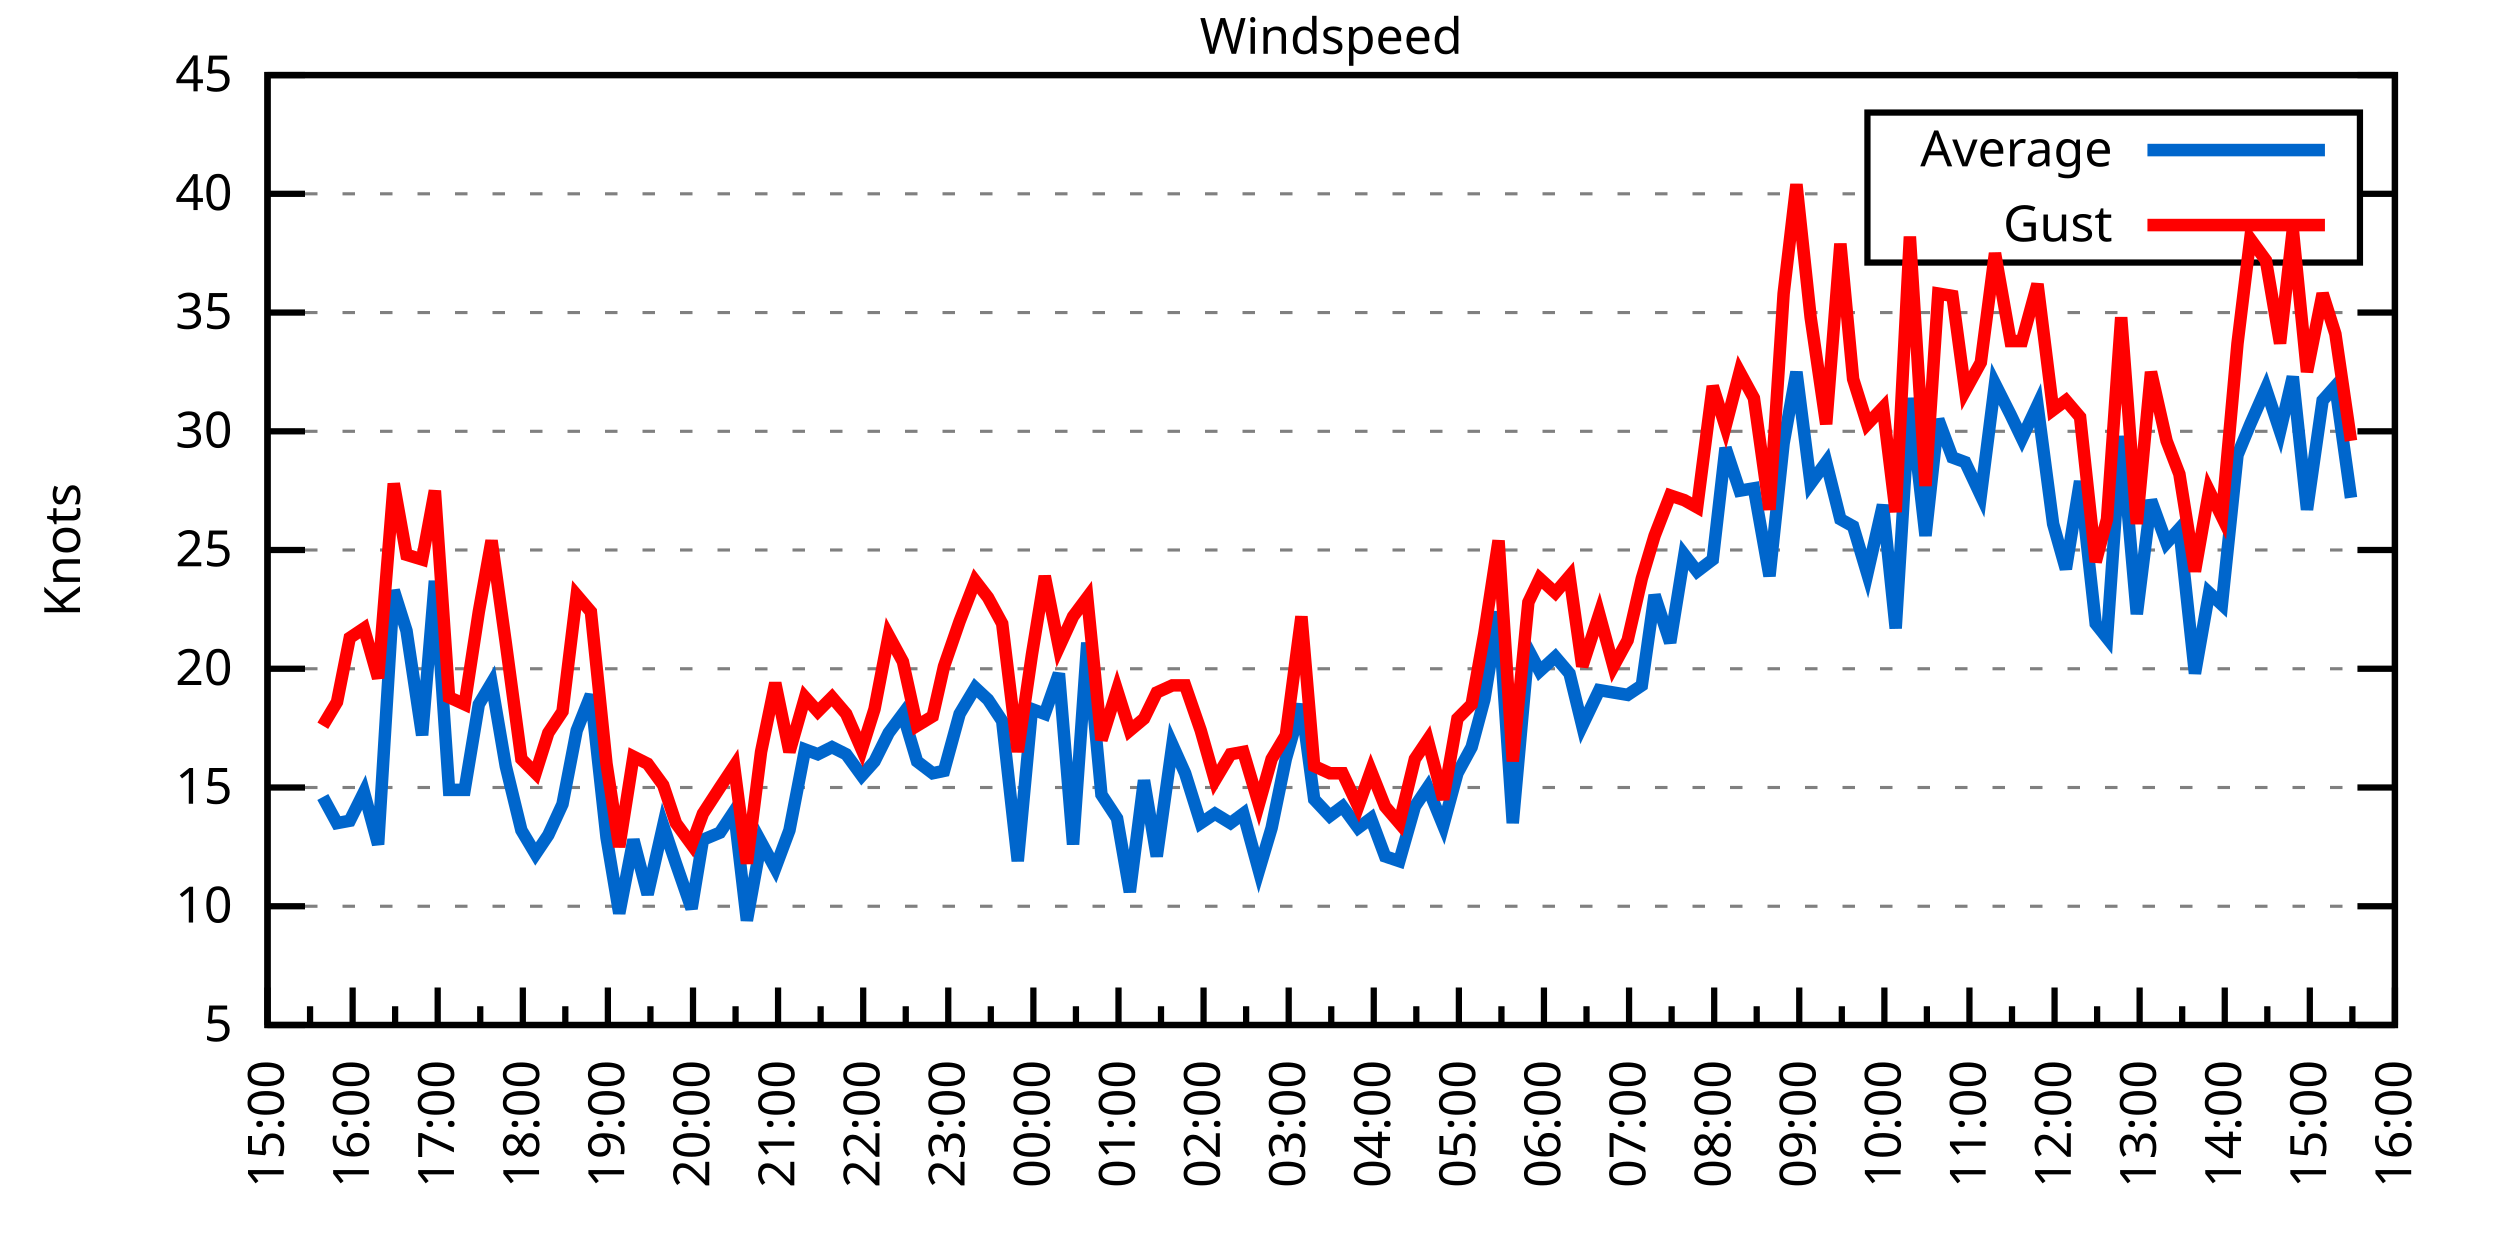
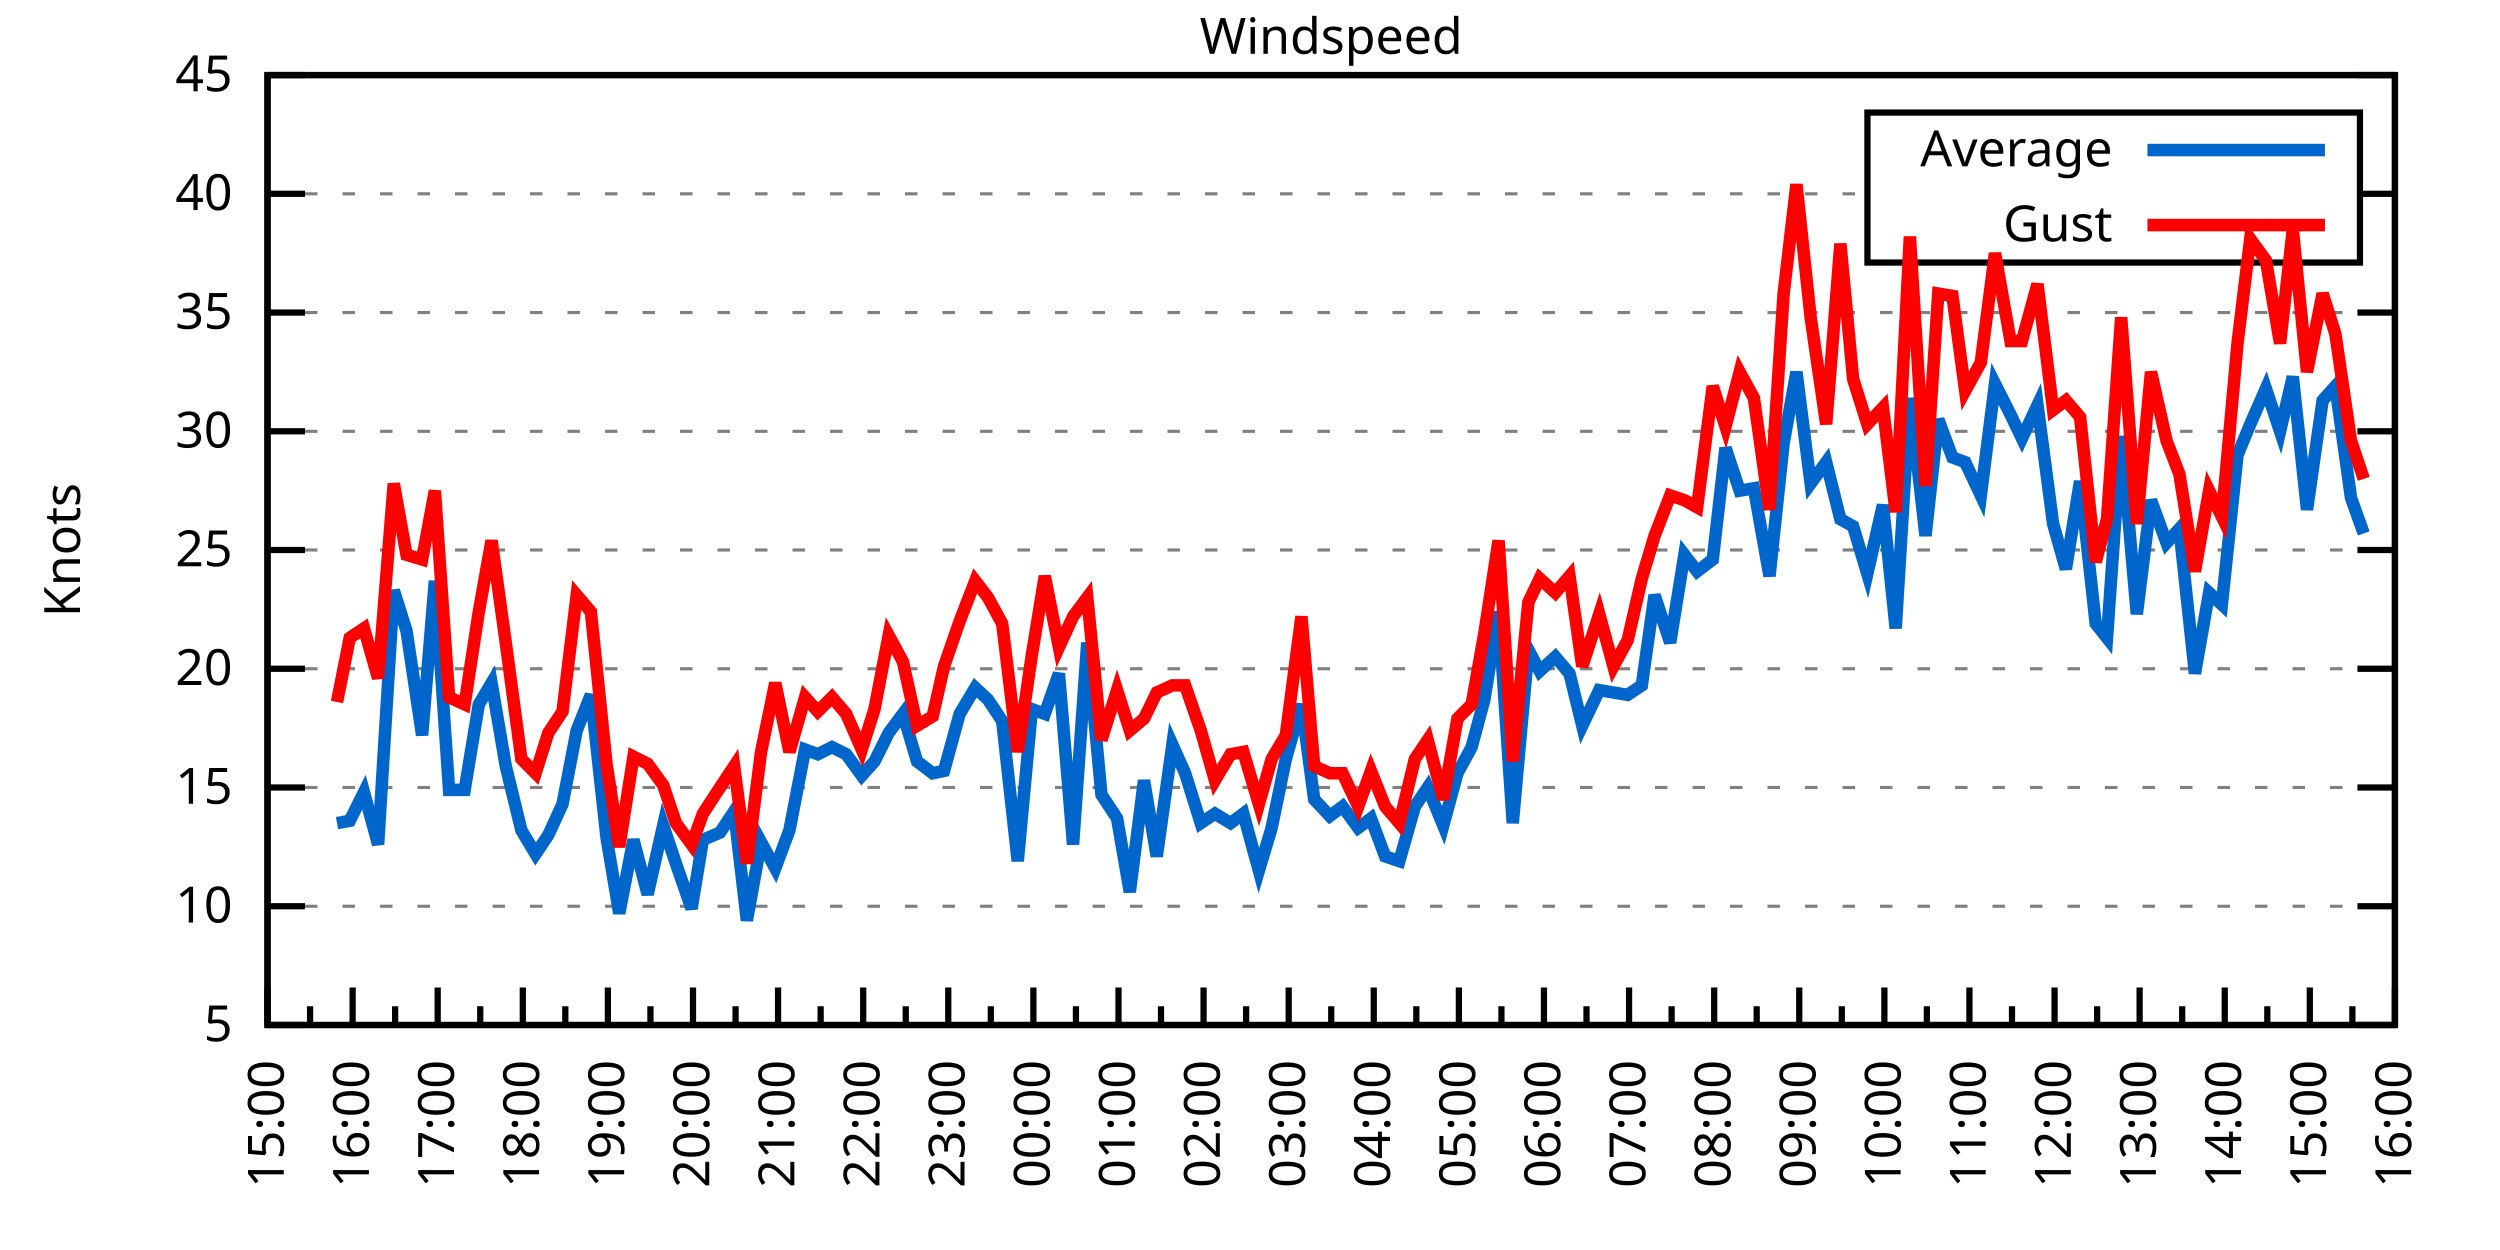
<svg xmlns="http://www.w3.org/2000/svg" xmlns:xlink="http://www.w3.org/1999/xlink" width="400" height="200" viewBox="0 0 400 200">
  <g id="gnuplot_canvas">
    <rect x="0" y="0" width="400" height="200" fill="none" />
    <defs>
      <circle id="gpDot" r="0.5" stroke-width="0.5" stroke="currentColor" />
      <path id="gpPt0" stroke-width="0.333" stroke="currentColor" d="M-1,0 h2 M0,-1 v2" />
      <path id="gpPt1" stroke-width="0.333" stroke="currentColor" d="M-1,-1 L1,1 M1,-1 L-1,1" />
      <path id="gpPt2" stroke-width="0.333" stroke="currentColor" d="M-1,0 L1,0 M0,-1 L0,1 M-1,-1 L1,1 M-1,1 L1,-1" />
      <rect id="gpPt3" stroke-width="0.333" stroke="currentColor" x="-1" y="-1" width="2" height="2" />
      <rect id="gpPt4" stroke-width="0.333" stroke="currentColor" fill="currentColor" x="-1" y="-1" width="2" height="2" />
      <circle id="gpPt5" stroke-width="0.333" stroke="currentColor" cx="0" cy="0" r="1" />
      <use xlink:href="#gpPt5" id="gpPt6" fill="currentColor" stroke="none" />
      <path id="gpPt7" stroke-width="0.333" stroke="currentColor" d="M0,-1.33 L-1.33,0.67 L1.33,0.67 z" />
      <use xlink:href="#gpPt7" id="gpPt8" fill="currentColor" stroke="none" />
      <use xlink:href="#gpPt7" id="gpPt9" stroke="currentColor" transform="rotate(180)" />
      <use xlink:href="#gpPt9" id="gpPt10" fill="currentColor" stroke="none" />
      <use xlink:href="#gpPt3" id="gpPt11" stroke="currentColor" transform="rotate(45)" />
      <use xlink:href="#gpPt11" id="gpPt12" fill="currentColor" stroke="none" />
      <path id="gpPt13" stroke-width="0.333" stroke="currentColor" d="M0,1.330 L1.265,0.411 L0.782,-1.067 L-0.782,-1.076 L-1.265,0.411 z" />
      <use xlink:href="#gpPt13" id="gpPt14" fill="currentColor" stroke="none" />
      <filter id="textbox" filterUnits="objectBoundingBox" x="0" y="0" height="1" width="1">
        <feFlood flood-color="white" flood-opacity="1" result="bgnd" />
        <feComposite in="SourceGraphic" in2="bgnd" operator="atop" />
      </filter>
      <filter id="greybox" filterUnits="objectBoundingBox" x="0" y="0" height="1" width="1">
        <feFlood flood-color="lightgrey" flood-opacity="1" result="grey" />
        <feComposite in="SourceGraphic" in2="grey" operator="atop" />
      </filter>
    </defs>
    <g fill="none" color="white" stroke="currentColor" stroke-width="1.00" stroke-linecap="butt" stroke-linejoin="miter">
</g>
    <g fill="none" color="black" stroke="currentColor" stroke-width="1.00" stroke-linecap="butt" stroke-linejoin="miter">
      <g stroke="none" shape-rendering="crispEdges">
        <polygon fill="rgb(255, 255, 255)" points="42.80,164.00 383.18,164.00 383.18,12.02 42.80,12.02 " />
      </g>
    </g>
    <g fill="none" color="black" stroke="currentColor" stroke-width="1.00" stroke-linecap="butt" stroke-linejoin="miter">
</g>
    <g fill="none" color="black" stroke="black" stroke-width="0.50" stroke-linecap="butt" stroke-linejoin="miter">
</g>
    <g fill="none" color="gray" stroke="currentColor" stroke-width="0.50" stroke-linecap="butt" stroke-linejoin="miter">
      <path stroke="gray" stroke-dasharray="2,4" class="gridline" d="M42.80,164.00 L383.19,164.00  " />
    </g>
    <g fill="none" color="gray" stroke="gray" stroke-width="1.00" stroke-linecap="butt" stroke-linejoin="miter">
</g>
    <g fill="none" color="black" stroke="currentColor" stroke-width="1.00" stroke-linecap="butt" stroke-linejoin="miter">
      <path stroke="black" d="M42.80,164.00 L48.80,164.00 M383.19,164.00 L377.19,164.00  " />
      <g transform="translate(37.20,166.60)" stroke="none" fill="black" font-family="Sans" font-size="8.00" text-anchor="end">
        <text>
          <tspan font-family="Sans"> 5</tspan>
        </text>
      </g>
    </g>
    <g fill="none" color="black" stroke="currentColor" stroke-width="1.00" stroke-linecap="butt" stroke-linejoin="miter">
</g>
    <g fill="none" color="black" stroke="black" stroke-width="0.50" stroke-linecap="butt" stroke-linejoin="miter">
</g>
    <g fill="none" color="gray" stroke="currentColor" stroke-width="0.50" stroke-linecap="butt" stroke-linejoin="miter">
      <path stroke="gray" stroke-dasharray="2,4" class="gridline" d="M42.80,145.00 L383.19,145.00  " />
    </g>
    <g fill="none" color="gray" stroke="gray" stroke-width="1.00" stroke-linecap="butt" stroke-linejoin="miter">
</g>
    <g fill="none" color="black" stroke="currentColor" stroke-width="1.00" stroke-linecap="butt" stroke-linejoin="miter">
      <path stroke="black" d="M42.80,145.00 L48.80,145.00 M383.19,145.00 L377.19,145.00  " />
      <g transform="translate(37.20,147.60)" stroke="none" fill="black" font-family="Sans" font-size="8.00" text-anchor="end">
        <text>
          <tspan font-family="Sans"> 10</tspan>
        </text>
      </g>
    </g>
    <g fill="none" color="black" stroke="currentColor" stroke-width="1.00" stroke-linecap="butt" stroke-linejoin="miter">
</g>
    <g fill="none" color="black" stroke="black" stroke-width="0.50" stroke-linecap="butt" stroke-linejoin="miter">
</g>
    <g fill="none" color="gray" stroke="currentColor" stroke-width="0.50" stroke-linecap="butt" stroke-linejoin="miter">
      <path stroke="gray" stroke-dasharray="2,4" class="gridline" d="M42.80,126.00 L383.19,126.00  " />
    </g>
    <g fill="none" color="gray" stroke="gray" stroke-width="1.00" stroke-linecap="butt" stroke-linejoin="miter">
</g>
    <g fill="none" color="black" stroke="currentColor" stroke-width="1.00" stroke-linecap="butt" stroke-linejoin="miter">
      <path stroke="black" d="M42.80,126.00 L48.80,126.00 M383.19,126.00 L377.19,126.00  " />
      <g transform="translate(37.20,128.60)" stroke="none" fill="black" font-family="Sans" font-size="8.00" text-anchor="end">
        <text>
          <tspan font-family="Sans"> 15</tspan>
        </text>
      </g>
    </g>
    <g fill="none" color="black" stroke="currentColor" stroke-width="1.00" stroke-linecap="butt" stroke-linejoin="miter">
</g>
    <g fill="none" color="black" stroke="black" stroke-width="0.50" stroke-linecap="butt" stroke-linejoin="miter">
</g>
    <g fill="none" color="gray" stroke="currentColor" stroke-width="0.50" stroke-linecap="butt" stroke-linejoin="miter">
      <path stroke="gray" stroke-dasharray="2,4" class="gridline" d="M42.80,107.00 L383.19,107.00  " />
    </g>
    <g fill="none" color="gray" stroke="gray" stroke-width="1.00" stroke-linecap="butt" stroke-linejoin="miter">
</g>
    <g fill="none" color="black" stroke="currentColor" stroke-width="1.00" stroke-linecap="butt" stroke-linejoin="miter">
      <path stroke="black" d="M42.80,107.00 L48.80,107.00 M383.19,107.00 L377.19,107.00  " />
      <g transform="translate(37.20,109.60)" stroke="none" fill="black" font-family="Sans" font-size="8.00" text-anchor="end">
        <text>
          <tspan font-family="Sans"> 20</tspan>
        </text>
      </g>
    </g>
    <g fill="none" color="black" stroke="currentColor" stroke-width="1.00" stroke-linecap="butt" stroke-linejoin="miter">
</g>
    <g fill="none" color="black" stroke="black" stroke-width="0.50" stroke-linecap="butt" stroke-linejoin="miter">
</g>
    <g fill="none" color="gray" stroke="currentColor" stroke-width="0.50" stroke-linecap="butt" stroke-linejoin="miter">
      <path stroke="gray" stroke-dasharray="2,4" class="gridline" d="M42.80,88.00 L383.19,88.00  " />
    </g>
    <g fill="none" color="gray" stroke="gray" stroke-width="1.00" stroke-linecap="butt" stroke-linejoin="miter">
</g>
    <g fill="none" color="black" stroke="currentColor" stroke-width="1.00" stroke-linecap="butt" stroke-linejoin="miter">
      <path stroke="black" d="M42.80,88.00 L48.80,88.00 M383.19,88.00 L377.19,88.00  " />
      <g transform="translate(37.20,90.60)" stroke="none" fill="black" font-family="Sans" font-size="8.00" text-anchor="end">
        <text>
          <tspan font-family="Sans"> 25</tspan>
        </text>
      </g>
    </g>
    <g fill="none" color="black" stroke="currentColor" stroke-width="1.00" stroke-linecap="butt" stroke-linejoin="miter">
</g>
    <g fill="none" color="black" stroke="black" stroke-width="0.50" stroke-linecap="butt" stroke-linejoin="miter">
</g>
    <g fill="none" color="gray" stroke="currentColor" stroke-width="0.50" stroke-linecap="butt" stroke-linejoin="miter">
      <path stroke="gray" stroke-dasharray="2,4" class="gridline" d="M42.80,69.01 L383.19,69.01  " />
    </g>
    <g fill="none" color="gray" stroke="gray" stroke-width="1.00" stroke-linecap="butt" stroke-linejoin="miter">
</g>
    <g fill="none" color="black" stroke="currentColor" stroke-width="1.00" stroke-linecap="butt" stroke-linejoin="miter">
      <path stroke="black" d="M42.80,69.01 L48.80,69.01 M383.19,69.01 L377.19,69.01  " />
      <g transform="translate(37.20,71.61)" stroke="none" fill="black" font-family="Sans" font-size="8.00" text-anchor="end">
        <text>
          <tspan font-family="Sans"> 30</tspan>
        </text>
      </g>
    </g>
    <g fill="none" color="black" stroke="currentColor" stroke-width="1.00" stroke-linecap="butt" stroke-linejoin="miter">
</g>
    <g fill="none" color="black" stroke="black" stroke-width="0.50" stroke-linecap="butt" stroke-linejoin="miter">
</g>
    <g fill="none" color="gray" stroke="currentColor" stroke-width="0.50" stroke-linecap="butt" stroke-linejoin="miter">
      <path stroke="gray" stroke-dasharray="2,4" class="gridline" d="M42.80,50.01 L383.19,50.01  " />
    </g>
    <g fill="none" color="gray" stroke="gray" stroke-width="1.00" stroke-linecap="butt" stroke-linejoin="miter">
</g>
    <g fill="none" color="black" stroke="currentColor" stroke-width="1.00" stroke-linecap="butt" stroke-linejoin="miter">
      <path stroke="black" d="M42.80,50.01 L48.80,50.01 M383.19,50.01 L377.19,50.01  " />
      <g transform="translate(37.20,52.61)" stroke="none" fill="black" font-family="Sans" font-size="8.00" text-anchor="end">
        <text>
          <tspan font-family="Sans"> 35</tspan>
        </text>
      </g>
    </g>
    <g fill="none" color="black" stroke="currentColor" stroke-width="1.00" stroke-linecap="butt" stroke-linejoin="miter">
</g>
    <g fill="none" color="black" stroke="black" stroke-width="0.50" stroke-linecap="butt" stroke-linejoin="miter">
</g>
    <g fill="none" color="gray" stroke="currentColor" stroke-width="0.50" stroke-linecap="butt" stroke-linejoin="miter">
      <path stroke="gray" stroke-dasharray="2,4" class="gridline" d="M42.80,31.01 L298.79,31.01 M377.59,31.01 L383.19,31.01  " />
    </g>
    <g fill="none" color="gray" stroke="gray" stroke-width="1.00" stroke-linecap="butt" stroke-linejoin="miter">
</g>
    <g fill="none" color="black" stroke="currentColor" stroke-width="1.00" stroke-linecap="butt" stroke-linejoin="miter">
      <path stroke="black" d="M42.80,31.01 L48.80,31.01 M383.19,31.01 L377.19,31.01  " />
      <g transform="translate(37.20,33.61)" stroke="none" fill="black" font-family="Sans" font-size="8.00" text-anchor="end">
        <text>
          <tspan font-family="Sans"> 40</tspan>
        </text>
      </g>
    </g>
    <g fill="none" color="black" stroke="currentColor" stroke-width="1.00" stroke-linecap="butt" stroke-linejoin="miter">
</g>
    <g fill="none" color="black" stroke="black" stroke-width="0.50" stroke-linecap="butt" stroke-linejoin="miter">
</g>
    <g fill="none" color="gray" stroke="currentColor" stroke-width="0.50" stroke-linecap="butt" stroke-linejoin="miter">
      <path stroke="gray" stroke-dasharray="2,4" class="gridline" d="M42.80,12.01 L383.19,12.01  " />
    </g>
    <g fill="none" color="gray" stroke="gray" stroke-width="1.00" stroke-linecap="butt" stroke-linejoin="miter">
</g>
    <g fill="none" color="black" stroke="currentColor" stroke-width="1.00" stroke-linecap="butt" stroke-linejoin="miter">
      <path stroke="black" d="M42.80,12.01 L48.80,12.01 M383.19,12.01 L377.19,12.01  " />
      <g transform="translate(37.20,14.61)" stroke="none" fill="black" font-family="Sans" font-size="8.00" text-anchor="end">
        <text>
          <tspan font-family="Sans"> 45</tspan>
        </text>
      </g>
    </g>
    <g fill="none" color="black" stroke="currentColor" stroke-width="1.00" stroke-linecap="butt" stroke-linejoin="miter">
      <path stroke="black" d="M42.80,164.00 L42.80,158.00  " />
      <g transform="translate(45.40,169.60) rotate(270)" stroke="none" fill="black" font-family="Sans" font-size="8.00" text-anchor="end">
        <text>
          <tspan font-family="Sans">15:00</tspan>
        </text>
      </g>
    </g>
    <g fill="none" color="black" stroke="currentColor" stroke-width="1.00" stroke-linecap="butt" stroke-linejoin="miter">
      <path stroke="black" d="M49.61,164.00 L49.61,161.00 M56.42,164.00 L56.42,158.00  " />
      <g transform="translate(59.02,169.60) rotate(270)" stroke="none" fill="black" font-family="Sans" font-size="8.00" text-anchor="end">
        <text>
          <tspan font-family="Sans">16:00</tspan>
        </text>
      </g>
    </g>
    <g fill="none" color="black" stroke="currentColor" stroke-width="1.00" stroke-linecap="butt" stroke-linejoin="miter">
      <path stroke="black" d="M63.22,164.00 L63.22,161.00 M70.03,164.00 L70.03,158.00  " />
      <g transform="translate(72.63,169.60) rotate(270)" stroke="none" fill="black" font-family="Sans" font-size="8.00" text-anchor="end">
        <text>
          <tspan font-family="Sans">17:00</tspan>
        </text>
      </g>
    </g>
    <g fill="none" color="black" stroke="currentColor" stroke-width="1.00" stroke-linecap="butt" stroke-linejoin="miter">
      <path stroke="black" d="M76.84,164.00 L76.84,161.00 M83.65,164.00 L83.65,158.00  " />
      <g transform="translate(86.25,169.60) rotate(270)" stroke="none" fill="black" font-family="Sans" font-size="8.00" text-anchor="end">
        <text>
          <tspan font-family="Sans">18:00</tspan>
        </text>
      </g>
    </g>
    <g fill="none" color="black" stroke="currentColor" stroke-width="1.00" stroke-linecap="butt" stroke-linejoin="miter">
      <path stroke="black" d="M90.45,164.00 L90.45,161.00 M97.26,164.00 L97.26,158.00  " />
      <g transform="translate(99.86,169.60) rotate(270)" stroke="none" fill="black" font-family="Sans" font-size="8.00" text-anchor="end">
        <text>
          <tspan font-family="Sans">19:00</tspan>
        </text>
      </g>
    </g>
    <g fill="none" color="black" stroke="currentColor" stroke-width="1.00" stroke-linecap="butt" stroke-linejoin="miter">
      <path stroke="black" d="M104.07,164.00 L104.07,161.00 M110.88,164.00 L110.88,158.00  " />
      <g transform="translate(113.48,169.60) rotate(270)" stroke="none" fill="black" font-family="Sans" font-size="8.00" text-anchor="end">
        <text>
          <tspan font-family="Sans">20:00</tspan>
        </text>
      </g>
    </g>
    <g fill="none" color="black" stroke="currentColor" stroke-width="1.00" stroke-linecap="butt" stroke-linejoin="miter">
      <path stroke="black" d="M117.69,164.00 L117.69,161.00 M124.49,164.00 L124.49,158.00  " />
      <g transform="translate(127.09,169.60) rotate(270)" stroke="none" fill="black" font-family="Sans" font-size="8.00" text-anchor="end">
        <text>
          <tspan font-family="Sans">21:00</tspan>
        </text>
      </g>
    </g>
    <g fill="none" color="black" stroke="currentColor" stroke-width="1.00" stroke-linecap="butt" stroke-linejoin="miter">
      <path stroke="black" d="M131.30,164.00 L131.30,161.00 M138.11,164.00 L138.11,158.00  " />
      <g transform="translate(140.71,169.60) rotate(270)" stroke="none" fill="black" font-family="Sans" font-size="8.00" text-anchor="end">
        <text>
          <tspan font-family="Sans">22:00</tspan>
        </text>
      </g>
    </g>
    <g fill="none" color="black" stroke="currentColor" stroke-width="1.00" stroke-linecap="butt" stroke-linejoin="miter">
      <path stroke="black" d="M144.92,164.00 L144.92,161.00 M151.72,164.00 L151.72,158.00  " />
      <g transform="translate(154.32,169.60) rotate(270)" stroke="none" fill="black" font-family="Sans" font-size="8.00" text-anchor="end">
        <text>
          <tspan font-family="Sans">23:00</tspan>
        </text>
      </g>
    </g>
    <g fill="none" color="black" stroke="currentColor" stroke-width="1.00" stroke-linecap="butt" stroke-linejoin="miter">
      <path stroke="black" d="M158.53,164.00 L158.53,161.00 M165.34,164.00 L165.34,158.00  " />
      <g transform="translate(167.94,169.60) rotate(270)" stroke="none" fill="black" font-family="Sans" font-size="8.00" text-anchor="end">
        <text>
          <tspan font-family="Sans">00:00</tspan>
        </text>
      </g>
    </g>
    <g fill="none" color="black" stroke="currentColor" stroke-width="1.00" stroke-linecap="butt" stroke-linejoin="miter">
      <path stroke="black" d="M172.15,164.00 L172.15,161.00 M178.96,164.00 L178.96,158.00  " />
      <g transform="translate(181.56,169.60) rotate(270)" stroke="none" fill="black" font-family="Sans" font-size="8.00" text-anchor="end">
        <text>
          <tspan font-family="Sans">01:00</tspan>
        </text>
      </g>
    </g>
    <g fill="none" color="black" stroke="currentColor" stroke-width="1.00" stroke-linecap="butt" stroke-linejoin="miter">
      <path stroke="black" d="M185.76,164.00 L185.76,161.00 M192.57,164.00 L192.57,158.00  " />
      <g transform="translate(195.17,169.60) rotate(270)" stroke="none" fill="black" font-family="Sans" font-size="8.00" text-anchor="end">
        <text>
          <tspan font-family="Sans">02:00</tspan>
        </text>
      </g>
    </g>
    <g fill="none" color="black" stroke="currentColor" stroke-width="1.00" stroke-linecap="butt" stroke-linejoin="miter">
      <path stroke="black" d="M199.38,164.00 L199.38,161.00 M206.19,164.00 L206.19,158.00  " />
      <g transform="translate(208.79,169.60) rotate(270)" stroke="none" fill="black" font-family="Sans" font-size="8.00" text-anchor="end">
        <text>
          <tspan font-family="Sans">03:00</tspan>
        </text>
      </g>
    </g>
    <g fill="none" color="black" stroke="currentColor" stroke-width="1.00" stroke-linecap="butt" stroke-linejoin="miter">
      <path stroke="black" d="M213.00,164.00 L213.00,161.00 M219.80,164.00 L219.80,158.00  " />
      <g transform="translate(222.40,169.60) rotate(270)" stroke="none" fill="black" font-family="Sans" font-size="8.00" text-anchor="end">
        <text>
          <tspan font-family="Sans">04:00</tspan>
        </text>
      </g>
    </g>
    <g fill="none" color="black" stroke="currentColor" stroke-width="1.00" stroke-linecap="butt" stroke-linejoin="miter">
      <path stroke="black" d="M226.61,164.00 L226.61,161.00 M233.42,164.00 L233.42,158.00  " />
      <g transform="translate(236.02,169.60) rotate(270)" stroke="none" fill="black" font-family="Sans" font-size="8.00" text-anchor="end">
        <text>
          <tspan font-family="Sans">05:00</tspan>
        </text>
      </g>
    </g>
    <g fill="none" color="black" stroke="currentColor" stroke-width="1.00" stroke-linecap="butt" stroke-linejoin="miter">
      <path stroke="black" d="M240.23,164.00 L240.23,161.00 M247.03,164.00 L247.03,158.00  " />
      <g transform="translate(249.63,169.60) rotate(270)" stroke="none" fill="black" font-family="Sans" font-size="8.00" text-anchor="end">
        <text>
          <tspan font-family="Sans">06:00</tspan>
        </text>
      </g>
    </g>
    <g fill="none" color="black" stroke="currentColor" stroke-width="1.00" stroke-linecap="butt" stroke-linejoin="miter">
      <path stroke="black" d="M253.84,164.00 L253.84,161.00 M260.65,164.00 L260.65,158.00  " />
      <g transform="translate(263.25,169.60) rotate(270)" stroke="none" fill="black" font-family="Sans" font-size="8.00" text-anchor="end">
        <text>
          <tspan font-family="Sans">07:00</tspan>
        </text>
      </g>
    </g>
    <g fill="none" color="black" stroke="currentColor" stroke-width="1.00" stroke-linecap="butt" stroke-linejoin="miter">
      <path stroke="black" d="M267.46,164.00 L267.46,161.00 M274.27,164.00 L274.27,158.00  " />
      <g transform="translate(276.87,169.60) rotate(270)" stroke="none" fill="black" font-family="Sans" font-size="8.00" text-anchor="end">
        <text>
          <tspan font-family="Sans">08:00</tspan>
        </text>
      </g>
    </g>
    <g fill="none" color="black" stroke="currentColor" stroke-width="1.00" stroke-linecap="butt" stroke-linejoin="miter">
      <path stroke="black" d="M281.07,164.00 L281.07,161.00 M287.88,164.00 L287.88,158.00  " />
      <g transform="translate(290.48,169.60) rotate(270)" stroke="none" fill="black" font-family="Sans" font-size="8.00" text-anchor="end">
        <text>
          <tspan font-family="Sans">09:00</tspan>
        </text>
      </g>
    </g>
    <g fill="none" color="black" stroke="currentColor" stroke-width="1.00" stroke-linecap="butt" stroke-linejoin="miter">
      <path stroke="black" d="M294.69,164.00 L294.69,161.00 M301.50,164.00 L301.50,158.00  " />
      <g transform="translate(304.10,169.60) rotate(270)" stroke="none" fill="black" font-family="Sans" font-size="8.00" text-anchor="end">
        <text>
          <tspan font-family="Sans">10:00</tspan>
        </text>
      </g>
    </g>
    <g fill="none" color="black" stroke="currentColor" stroke-width="1.00" stroke-linecap="butt" stroke-linejoin="miter">
      <path stroke="black" d="M308.30,164.00 L308.30,161.00 M315.11,164.00 L315.11,158.00  " />
      <g transform="translate(317.71,169.60) rotate(270)" stroke="none" fill="black" font-family="Sans" font-size="8.00" text-anchor="end">
        <text>
          <tspan font-family="Sans">11:00</tspan>
        </text>
      </g>
    </g>
    <g fill="none" color="black" stroke="currentColor" stroke-width="1.00" stroke-linecap="butt" stroke-linejoin="miter">
      <path stroke="black" d="M321.92,164.00 L321.92,161.00 M328.73,164.00 L328.73,158.00  " />
      <g transform="translate(331.33,169.60) rotate(270)" stroke="none" fill="black" font-family="Sans" font-size="8.00" text-anchor="end">
        <text>
          <tspan font-family="Sans">12:00</tspan>
        </text>
      </g>
    </g>
    <g fill="none" color="black" stroke="currentColor" stroke-width="1.00" stroke-linecap="butt" stroke-linejoin="miter">
      <path stroke="black" d="M335.54,164.00 L335.54,161.00 M342.34,164.00 L342.34,158.00  " />
      <g transform="translate(344.94,169.60) rotate(270)" stroke="none" fill="black" font-family="Sans" font-size="8.00" text-anchor="end">
        <text>
          <tspan font-family="Sans">13:00</tspan>
        </text>
      </g>
    </g>
    <g fill="none" color="black" stroke="currentColor" stroke-width="1.00" stroke-linecap="butt" stroke-linejoin="miter">
      <path stroke="black" d="M349.15,164.00 L349.15,161.00 M355.96,164.00 L355.96,158.00  " />
      <g transform="translate(358.56,169.60) rotate(270)" stroke="none" fill="black" font-family="Sans" font-size="8.00" text-anchor="end">
        <text>
          <tspan font-family="Sans">14:00</tspan>
        </text>
      </g>
    </g>
    <g fill="none" color="black" stroke="currentColor" stroke-width="1.00" stroke-linecap="butt" stroke-linejoin="miter">
      <path stroke="black" d="M362.77,164.00 L362.77,161.00 M369.57,164.00 L369.57,158.00  " />
      <g transform="translate(372.17,169.60) rotate(270)" stroke="none" fill="black" font-family="Sans" font-size="8.00" text-anchor="end">
        <text>
          <tspan font-family="Sans">15:00</tspan>
        </text>
      </g>
    </g>
    <g fill="none" color="black" stroke="currentColor" stroke-width="1.00" stroke-linecap="butt" stroke-linejoin="miter">
      <path stroke="black" d="M376.38,164.00 L376.38,161.00 M383.19,164.00 L383.19,158.00  " />
      <g transform="translate(385.79,169.60) rotate(270)" stroke="none" fill="black" font-family="Sans" font-size="8.00" text-anchor="end">
        <text>
          <tspan font-family="Sans">16:00</tspan>
        </text>
      </g>
    </g>
    <g fill="none" color="black" stroke="currentColor" stroke-width="1.00" stroke-linecap="butt" stroke-linejoin="miter">
</g>
    <g fill="none" color="black" stroke="currentColor" stroke-width="1.00" stroke-linecap="butt" stroke-linejoin="miter">
      <path stroke="black" d="M42.80,12.01 L42.80,164.00 L383.19,164.00 L383.19,12.01 L42.80,12.01 Z  " />
    </g>
    <g fill="none" color="black" stroke="currentColor" stroke-width="1.00" stroke-linecap="butt" stroke-linejoin="miter">
      <g transform="translate(12.80,88.01) rotate(270)" stroke="none" fill="black" font-family="Sans" font-size="8.00" text-anchor="middle">
        <text>
          <tspan font-family="Sans">Knots</tspan>
        </text>
      </g>
    </g>
    <g fill="none" color="black" stroke="currentColor" stroke-width="1.00" stroke-linecap="butt" stroke-linejoin="miter">
</g>
    <g fill="none" color="black" stroke="currentColor" stroke-width="1.00" stroke-linecap="butt" stroke-linejoin="miter">
      <path stroke="black" d="M298.79,42.01 L298.79,18.01 L377.59,18.01 L377.59,42.01 L298.79,42.01 Z  " />
    </g>
    <g id="Windspeed_plot_1">
      <g fill="none" color="white" stroke="black" stroke-width="2.00" stroke-linecap="butt" stroke-linejoin="miter">
</g>
      <g fill="none" color="black" stroke="currentColor" stroke-width="2.00" stroke-linecap="butt" stroke-linejoin="miter">
        <g transform="translate(337.99,26.61)" stroke="none" fill="black" font-family="Sans" font-size="8.00" text-anchor="end">
          <text>
            <tspan font-family="Sans">Average</tspan>
          </text>
        </g>
      </g>
      <g fill="none" color="black" stroke="currentColor" stroke-width="2.00" stroke-linecap="butt" stroke-linejoin="miter">
-         <path stroke="rgb(  0, 102, 204)" d="M343.59,24.01 L371.99,24.01 M51.65,127.52 L53.92,131.70 L55.96,131.32 L58.23,126.76 L60.50,135.12 L63.00,94.46   L65.04,100.92 L67.54,117.64 L69.58,92.94 L71.85,126.38 L74.34,126.38 L76.61,112.70 L78.65,109.28 L80.92,122.58   L83.42,132.84 L85.69,136.64 L87.73,133.60 L90.00,128.66 L92.27,116.88 L94.54,111.18 L97.04,133.98 L99.08,146.14   L101.35,134.36 L103.62,143.10 L106.11,132.08 L108.15,138.16 L110.65,145.38 L112.47,134.36 L115.19,133.22 L117.46,129.80   L119.50,147.28 L121.77,134.74 L124.04,138.92 L126.31,132.84 L128.81,119.92 L130.85,120.68 L133.12,119.54 L135.39,120.68   L137.88,124.10 L139.92,121.82 L142.19,117.26 L144.46,114.22 L146.73,121.82 L149.23,123.72 L151.04,123.34 L153.54,114.22   L156.04,110.04 L158.08,111.94 L160.35,115.36 L162.84,137.78 L165.11,113.46 L167.16,114.22 L169.43,107.76 L171.69,135.12   L173.96,102.82 L176.23,127.14 L178.73,130.94 L180.77,142.72 L183.04,124.86 L185.08,137.02 L187.58,119.16 L189.62,123.72   L192.12,131.70 L194.39,130.18 L196.88,131.70 L198.93,130.18 L201.42,139.30 L203.46,132.46 L205.73,121.44 L208.23,112.70   L210.27,127.90 L212.77,130.56 L214.81,129.04 L217.31,132.46 L219.35,130.94 L221.62,137.02 L223.89,137.78 L226.38,129.04   L228.43,126.00 L230.92,132.08 L233.19,123.72 L235.46,119.54 L237.50,111.94 L239.77,97.88 L242.04,131.70 L244.54,103.96   L246.35,107.38 L248.85,105.10 L251.12,107.76 L253.16,116.12 L255.88,110.42 L258.15,110.80 L260.42,111.18 L262.69,109.66   L264.73,95.22 L267.23,102.82 L269.50,88.76 L271.54,91.42 L274.04,89.52 L276.08,71.67 L278.35,78.51 L280.62,78.13   L283.12,92.18 L285.38,70.91 L287.43,59.51 L289.70,77.37 L292.19,73.95 L294.46,83.07 L296.50,84.21 L298.77,91.80   L301.27,80.79 L303.31,100.54 L305.58,63.69 L308.08,85.73 L310.12,67.11 L312.39,73.19 L314.43,73.95 L316.93,79.27   L319.20,61.41 L321.69,66.35 L323.51,70.15 L326.00,64.83 L328.50,83.83 L330.54,91.04 L332.81,76.99 L335.31,99.78   L337.12,102.06 L339.39,69.77 L341.89,98.26 L344.16,80.03 L346.65,86.87 L348.70,84.59 L351.19,107.76 L353.46,94.84   L355.50,96.74 L358.00,72.81 L360.04,67.87 L362.54,62.17 L364.81,69.01 L366.85,60.27 L369.12,81.55 L371.62,64.07   L373.66,61.79 L376.16,79.65  " />
+         <path stroke="rgb(  0, 102, 204)" d="M343.59,24.01 L371.99,24.01 M53.92,131.70 L55.96,131.32 L58.23,126.76 L60.50,135.12 L63.00,94.46 L65.04,100.92   L67.54,117.64 L69.58,92.94 L71.85,126.38 L74.34,126.38 L76.61,112.70 L78.65,109.28 L80.92,122.58 L83.42,132.84   L85.69,136.64 L87.73,133.60 L90.00,128.66 L92.27,116.88 L94.54,111.18 L97.04,133.98 L99.08,146.14 L101.35,134.36   L103.62,143.10 L106.11,132.08 L108.15,138.16 L110.65,145.38 L112.47,134.36 L115.19,133.22 L117.46,129.80 L119.50,147.28   L121.77,134.74 L124.04,138.92 L126.31,132.84 L128.81,119.92 L130.85,120.68 L133.12,119.54 L135.39,120.68 L137.88,124.10   L139.92,121.82 L142.19,117.26 L144.46,114.22 L146.73,121.82 L149.23,123.72 L151.04,123.34 L153.54,114.22 L156.04,110.04   L158.08,111.94 L160.35,115.36 L162.84,137.78 L165.11,113.46 L167.16,114.22 L169.43,107.76 L171.69,135.12 L173.96,102.82   L176.23,127.14 L178.73,130.94 L180.77,142.72 L183.04,124.86 L185.08,137.02 L187.58,119.16 L189.62,123.72 L192.12,131.70   L194.39,130.18 L196.88,131.70 L198.93,130.18 L201.42,139.30 L203.46,132.46 L205.73,121.44 L208.23,112.70 L210.27,127.90   L212.77,130.56 L214.81,129.04 L217.31,132.46 L219.35,130.94 L221.62,137.02 L223.89,137.78 L226.38,129.04 L228.43,126.00   L230.92,132.08 L233.19,123.72 L235.46,119.54 L237.50,111.94 L239.77,97.88 L242.04,131.70 L244.54,103.96 L246.35,107.38   L248.85,105.10 L251.12,107.76 L253.16,116.12 L255.88,110.42 L258.15,110.80 L260.42,111.18 L262.69,109.66 L264.73,95.22   L267.23,102.82 L269.50,88.76 L271.54,91.42 L274.04,89.52 L276.08,71.67 L278.35,78.51 L280.62,78.13 L283.12,92.18   L285.38,70.91 L287.43,59.51 L289.70,77.37 L292.19,73.95 L294.46,83.07 L296.50,84.21 L298.77,91.80 L301.27,80.79   L303.31,100.54 L305.58,63.69 L308.08,85.73 L310.12,67.11 L312.39,73.19 L314.43,73.95 L316.93,79.27 L319.20,61.41   L321.69,66.35 L323.51,70.15 L326.00,64.83 L328.50,83.83 L330.54,91.04 L332.81,76.99 L335.31,99.78 L337.12,102.06   L339.39,69.77 L341.89,98.26 L344.16,80.03 L346.65,86.87 L348.70,84.59 L351.19,107.76 L353.46,94.84 L355.50,96.74   L358.00,72.81 L360.04,67.87 L362.54,62.17 L364.81,69.01 L366.85,60.27 L369.12,81.55 L371.62,64.07 L373.66,61.79   L376.16,79.65 L378.20,85.35  " />
      </g>
    </g>
    <g id="Windspeed_plot_2">
      <g fill="none" color="black" stroke="currentColor" stroke-width="2.00" stroke-linecap="butt" stroke-linejoin="miter">
        <g transform="translate(337.99,38.61)" stroke="none" fill="black" font-family="Sans" font-size="8.00" text-anchor="end">
          <text>
            <tspan font-family="Sans">Gust</tspan>
          </text>
        </g>
      </g>
      <g fill="none" color="black" stroke="currentColor" stroke-width="2.00" stroke-linecap="butt" stroke-linejoin="miter">
-         <path stroke="rgb(255,   0,   0)" d="M343.59,36.01 L371.99,36.01 M51.65,116.12 L53.92,112.32 L55.96,102.06 L58.23,100.54 L60.50,108.52 L63.00,77.37   L65.04,88.76 L67.54,89.52 L69.58,78.51 L71.85,111.56 L74.34,112.70 L76.61,97.88 L78.65,86.49 L80.92,102.82   L83.42,121.44 L85.69,123.72 L87.73,117.26 L90.00,113.84 L92.27,95.22 L94.54,97.88 L97.04,122.20 L99.08,135.50   L101.35,121.06 L103.62,122.20 L106.11,125.62 L108.15,131.70 L110.65,135.12 L112.47,130.18 L115.19,126.00 L117.46,122.58   L119.50,138.16 L121.77,120.30 L124.04,109.28 L126.31,120.30 L128.81,111.56 L130.85,113.84 L133.12,111.56 L135.39,114.22   L137.88,119.92 L139.92,113.46 L142.19,101.68 L144.46,105.86 L146.73,116.12 L149.23,114.60 L151.04,106.62 L153.54,99.40   L156.04,92.94 L158.08,95.60 L160.35,99.78 L162.84,120.30 L165.11,104.72 L167.16,92.18 L169.43,103.58 L171.69,98.64   L173.96,95.60 L176.23,118.40 L178.73,110.42 L180.77,116.88 L183.04,114.98 L185.08,110.80 L187.58,109.66 L189.62,109.66   L192.12,116.88 L194.39,124.86 L196.88,120.68 L198.93,120.30 L201.42,128.66 L203.46,121.44 L205.73,117.64 L208.23,98.64   L210.27,122.58 L212.77,123.72 L214.81,123.72 L217.31,129.04 L219.35,123.34 L221.62,129.04 L223.89,131.70 L226.38,121.44   L228.43,118.40 L230.92,127.90 L233.19,114.98 L235.46,112.70 L237.50,101.30 L239.77,86.49 L242.04,121.82 L244.54,96.36   L246.35,92.56 L248.85,94.84 L251.12,92.18 L253.16,106.62 L255.88,98.26 L258.15,106.62 L260.42,102.44 L262.69,92.56   L264.73,85.73 L267.23,79.27 L269.50,80.03 L271.54,81.17 L274.04,61.79 L276.08,68.25 L278.35,59.51 L280.62,63.69   L283.12,81.55 L285.38,46.97 L287.43,29.49 L289.70,50.77 L292.19,67.87 L294.46,38.99 L296.50,60.65 L298.77,67.87   L301.27,65.21 L303.31,81.93 L305.58,37.85 L308.08,77.75 L310.12,46.97 L312.39,47.35 L314.43,62.55 L316.93,57.99   L319.20,40.51 L321.69,54.57 L323.51,54.57 L326.00,45.45 L328.50,65.59 L330.54,64.07 L332.81,66.73 L335.31,89.90   L337.12,83.07 L339.39,50.77 L341.89,83.83 L344.16,59.51 L346.65,70.53 L348.70,75.85 L351.19,91.42 L353.46,78.51   L355.50,82.69 L358.00,54.95 L360.04,38.23 L362.54,41.65 L364.81,54.95 L366.85,36.71 L369.12,59.51 L371.62,46.97   L373.66,53.43 L376.16,70.53  " />
+         <path stroke="rgb(255,   0,   0)" d="M343.59,36.01 L371.99,36.01 M53.92,112.32 L55.96,102.06 L58.23,100.54 L60.50,108.52 L63.00,77.37 L65.04,88.76   L67.54,89.52 L69.58,78.51 L71.85,111.56 L74.34,112.70 L76.61,97.88 L78.65,86.49 L80.92,102.82 L83.42,121.44   L85.69,123.72 L87.73,117.26 L90.00,113.84 L92.27,95.22 L94.54,97.88 L97.04,122.20 L99.08,135.50 L101.35,121.06   L103.62,122.20 L106.11,125.62 L108.15,131.70 L110.65,135.12 L112.47,130.18 L115.19,126.00 L117.46,122.58 L119.50,138.16   L121.77,120.30 L124.04,109.28 L126.31,120.30 L128.81,111.56 L130.85,113.84 L133.12,111.56 L135.39,114.22 L137.88,119.92   L139.92,113.46 L142.19,101.68 L144.46,105.86 L146.73,116.12 L149.23,114.60 L151.04,106.62 L153.54,99.40 L156.04,92.94   L158.08,95.60 L160.35,99.78 L162.84,120.30 L165.11,104.72 L167.16,92.18 L169.43,103.58 L171.69,98.64 L173.96,95.60   L176.23,118.40 L178.73,110.42 L180.77,116.88 L183.04,114.98 L185.08,110.80 L187.58,109.66 L189.62,109.66 L192.12,116.88   L194.39,124.86 L196.88,120.68 L198.93,120.30 L201.42,128.66 L203.46,121.44 L205.73,117.64 L208.23,98.64 L210.27,122.58   L212.77,123.72 L214.81,123.72 L217.31,129.04 L219.35,123.34 L221.62,129.04 L223.89,131.70 L226.38,121.44 L228.43,118.40   L230.92,127.90 L233.19,114.98 L235.46,112.70 L237.50,101.30 L239.77,86.49 L242.04,121.82 L244.54,96.36 L246.35,92.56   L248.85,94.84 L251.12,92.18 L253.16,106.62 L255.88,98.26 L258.15,106.62 L260.42,102.44 L262.69,92.56 L264.73,85.73   L267.23,79.27 L269.50,80.03 L271.54,81.17 L274.04,61.79 L276.08,68.25 L278.35,59.51 L280.62,63.69 L283.12,81.55   L285.38,46.97 L287.43,29.49 L289.70,50.77 L292.19,67.87 L294.46,38.99 L296.50,60.65 L298.77,67.87 L301.27,65.21   L303.31,81.93 L305.58,37.85 L308.08,77.75 L310.12,46.97 L312.39,47.35 L314.43,62.55 L316.93,57.99 L319.20,40.51   L321.69,54.57 L323.51,54.57 L326.00,45.45 L328.50,65.59 L330.54,64.07 L332.81,66.73 L335.31,89.90 L337.12,83.07   L339.39,50.77 L341.89,83.83 L344.16,59.51 L346.65,70.53 L348.70,75.85 L351.19,91.42 L353.46,78.51 L355.50,82.69   L358.00,54.95 L360.04,38.23 L362.54,41.65 L364.81,54.95 L366.85,36.71 L369.12,59.51 L371.62,46.97 L373.66,53.43   L376.16,70.53 L378.20,76.61  " />
      </g>
    </g>
    <g fill="none" color="black" stroke="currentColor" stroke-width="2.00" stroke-linecap="butt" stroke-linejoin="miter">
</g>
    <g fill="none" color="black" stroke="black" stroke-width="1.00" stroke-linecap="butt" stroke-linejoin="miter">
</g>
    <g fill="none" color="black" stroke="currentColor" stroke-width="1.00" stroke-linecap="butt" stroke-linejoin="miter">
      <path stroke="black" d="M42.80,12.01 L42.80,164.00 L383.19,164.00 L383.19,12.01 L42.80,12.01 Z  " />
    </g>
    <g fill="none" color="black" stroke="currentColor" stroke-width="1.00" stroke-linecap="butt" stroke-linejoin="miter">
      <g transform="translate(212.99,8.61)" stroke="none" fill="black" font-family="Sans" font-size="8.00" text-anchor="middle">
        <text>
          <tspan font-family="Sans">Windspeed</tspan>
        </text>
      </g>
    </g>
    <g fill="none" color="black" stroke="currentColor" stroke-width="1.00" stroke-linecap="butt" stroke-linejoin="miter">
</g>
  </g>
</svg>
